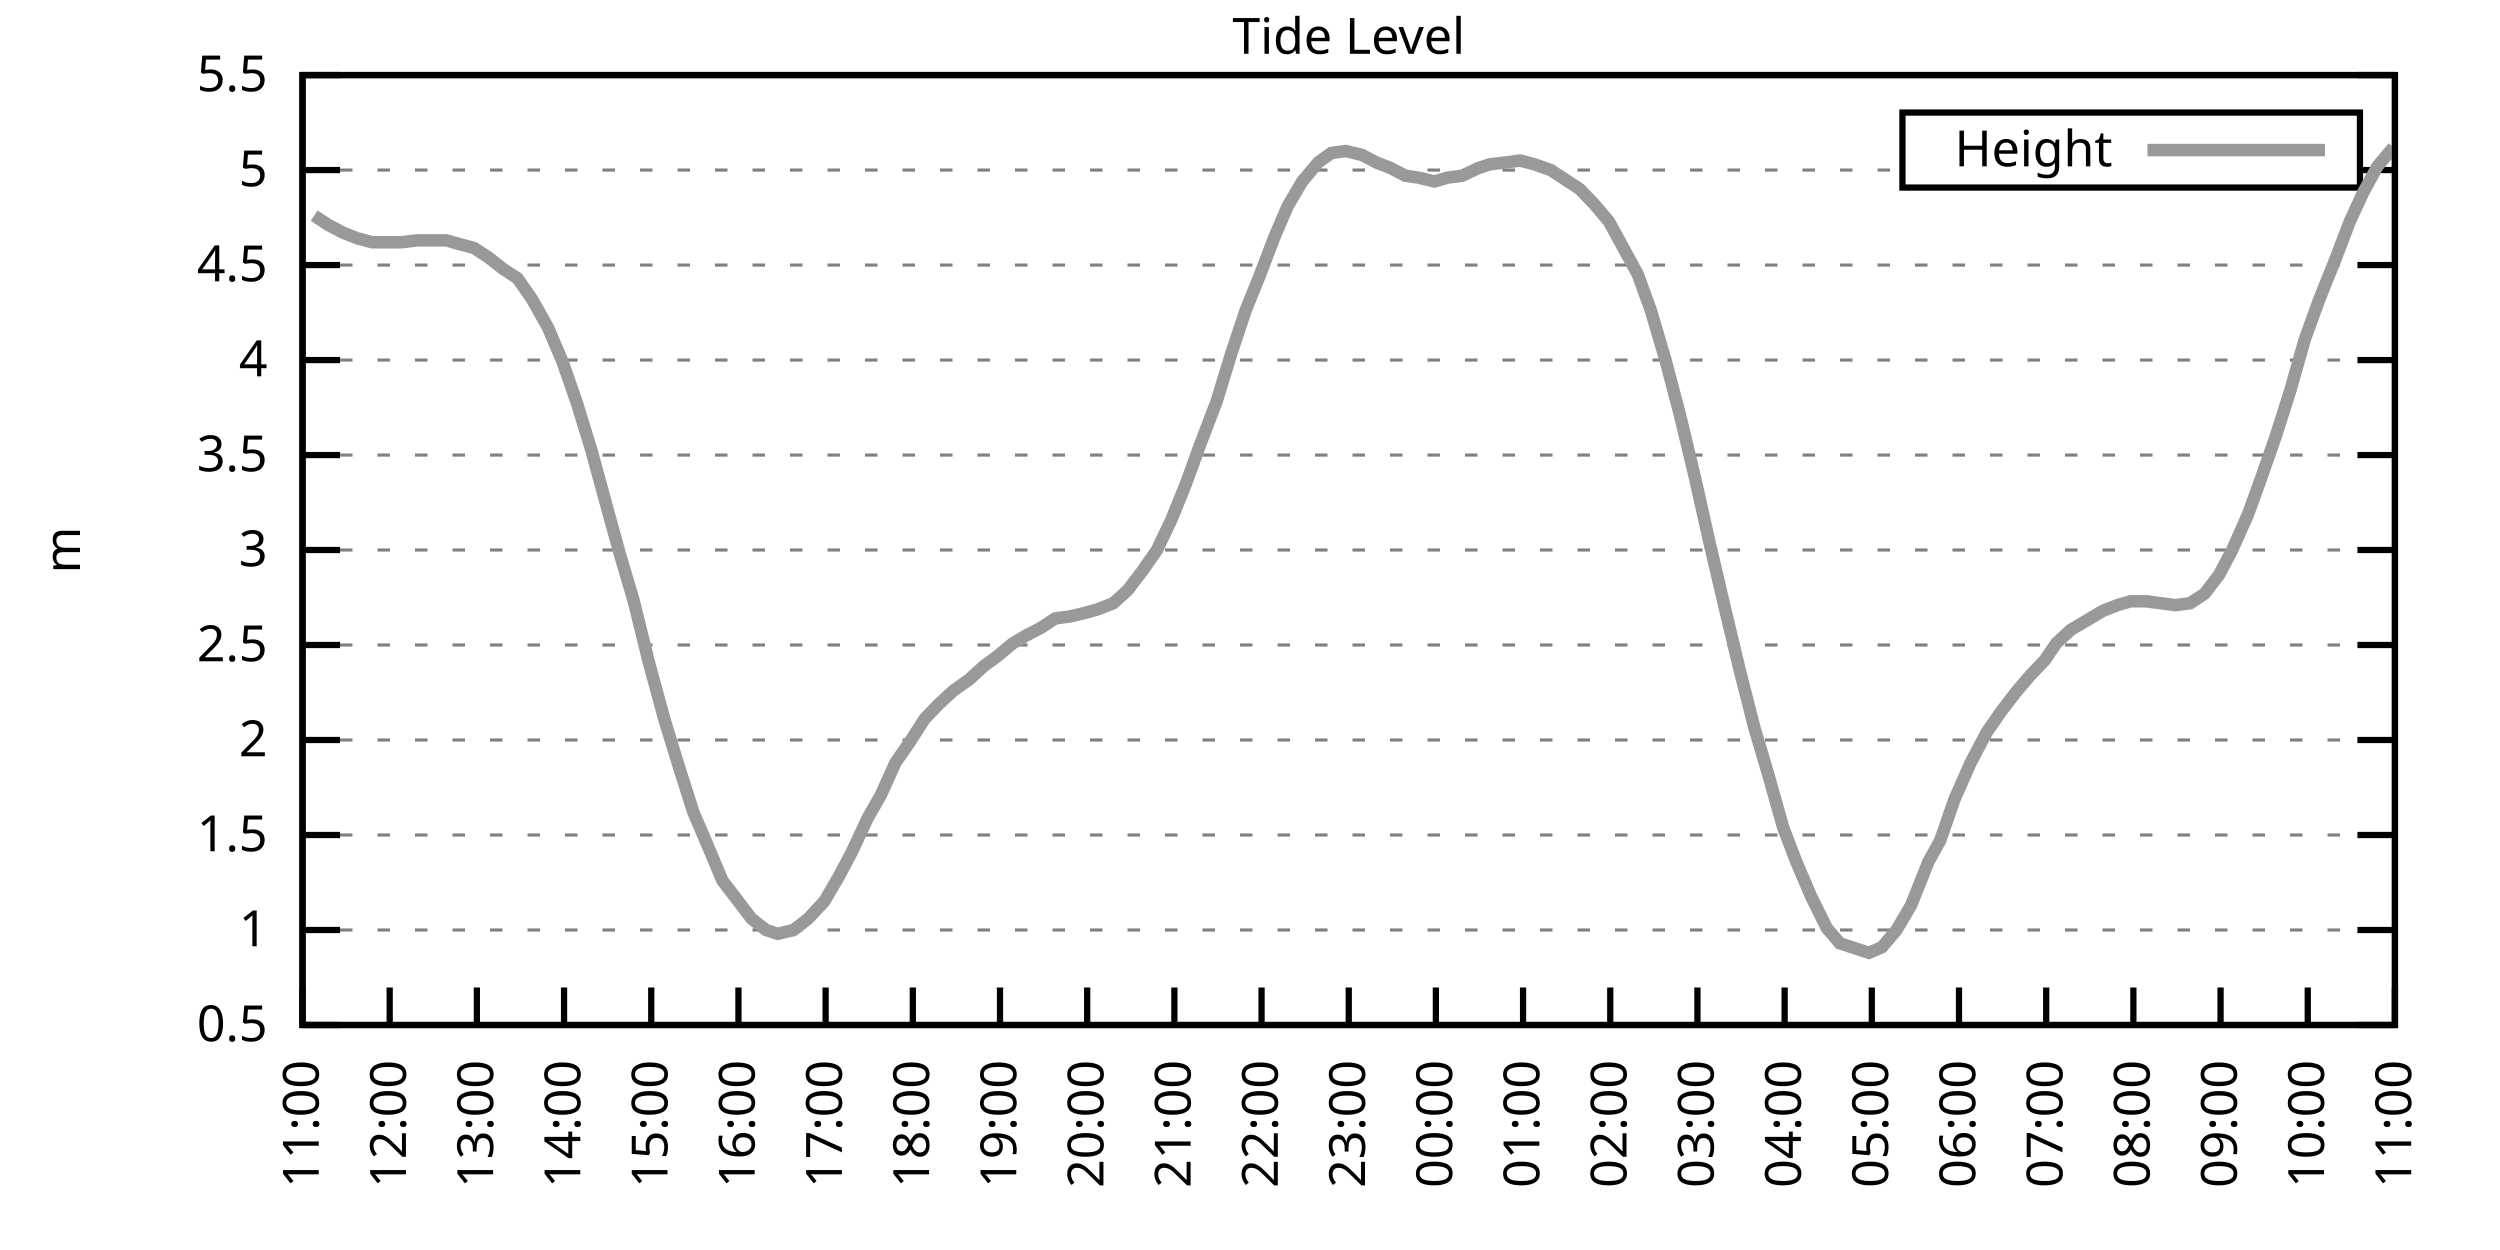
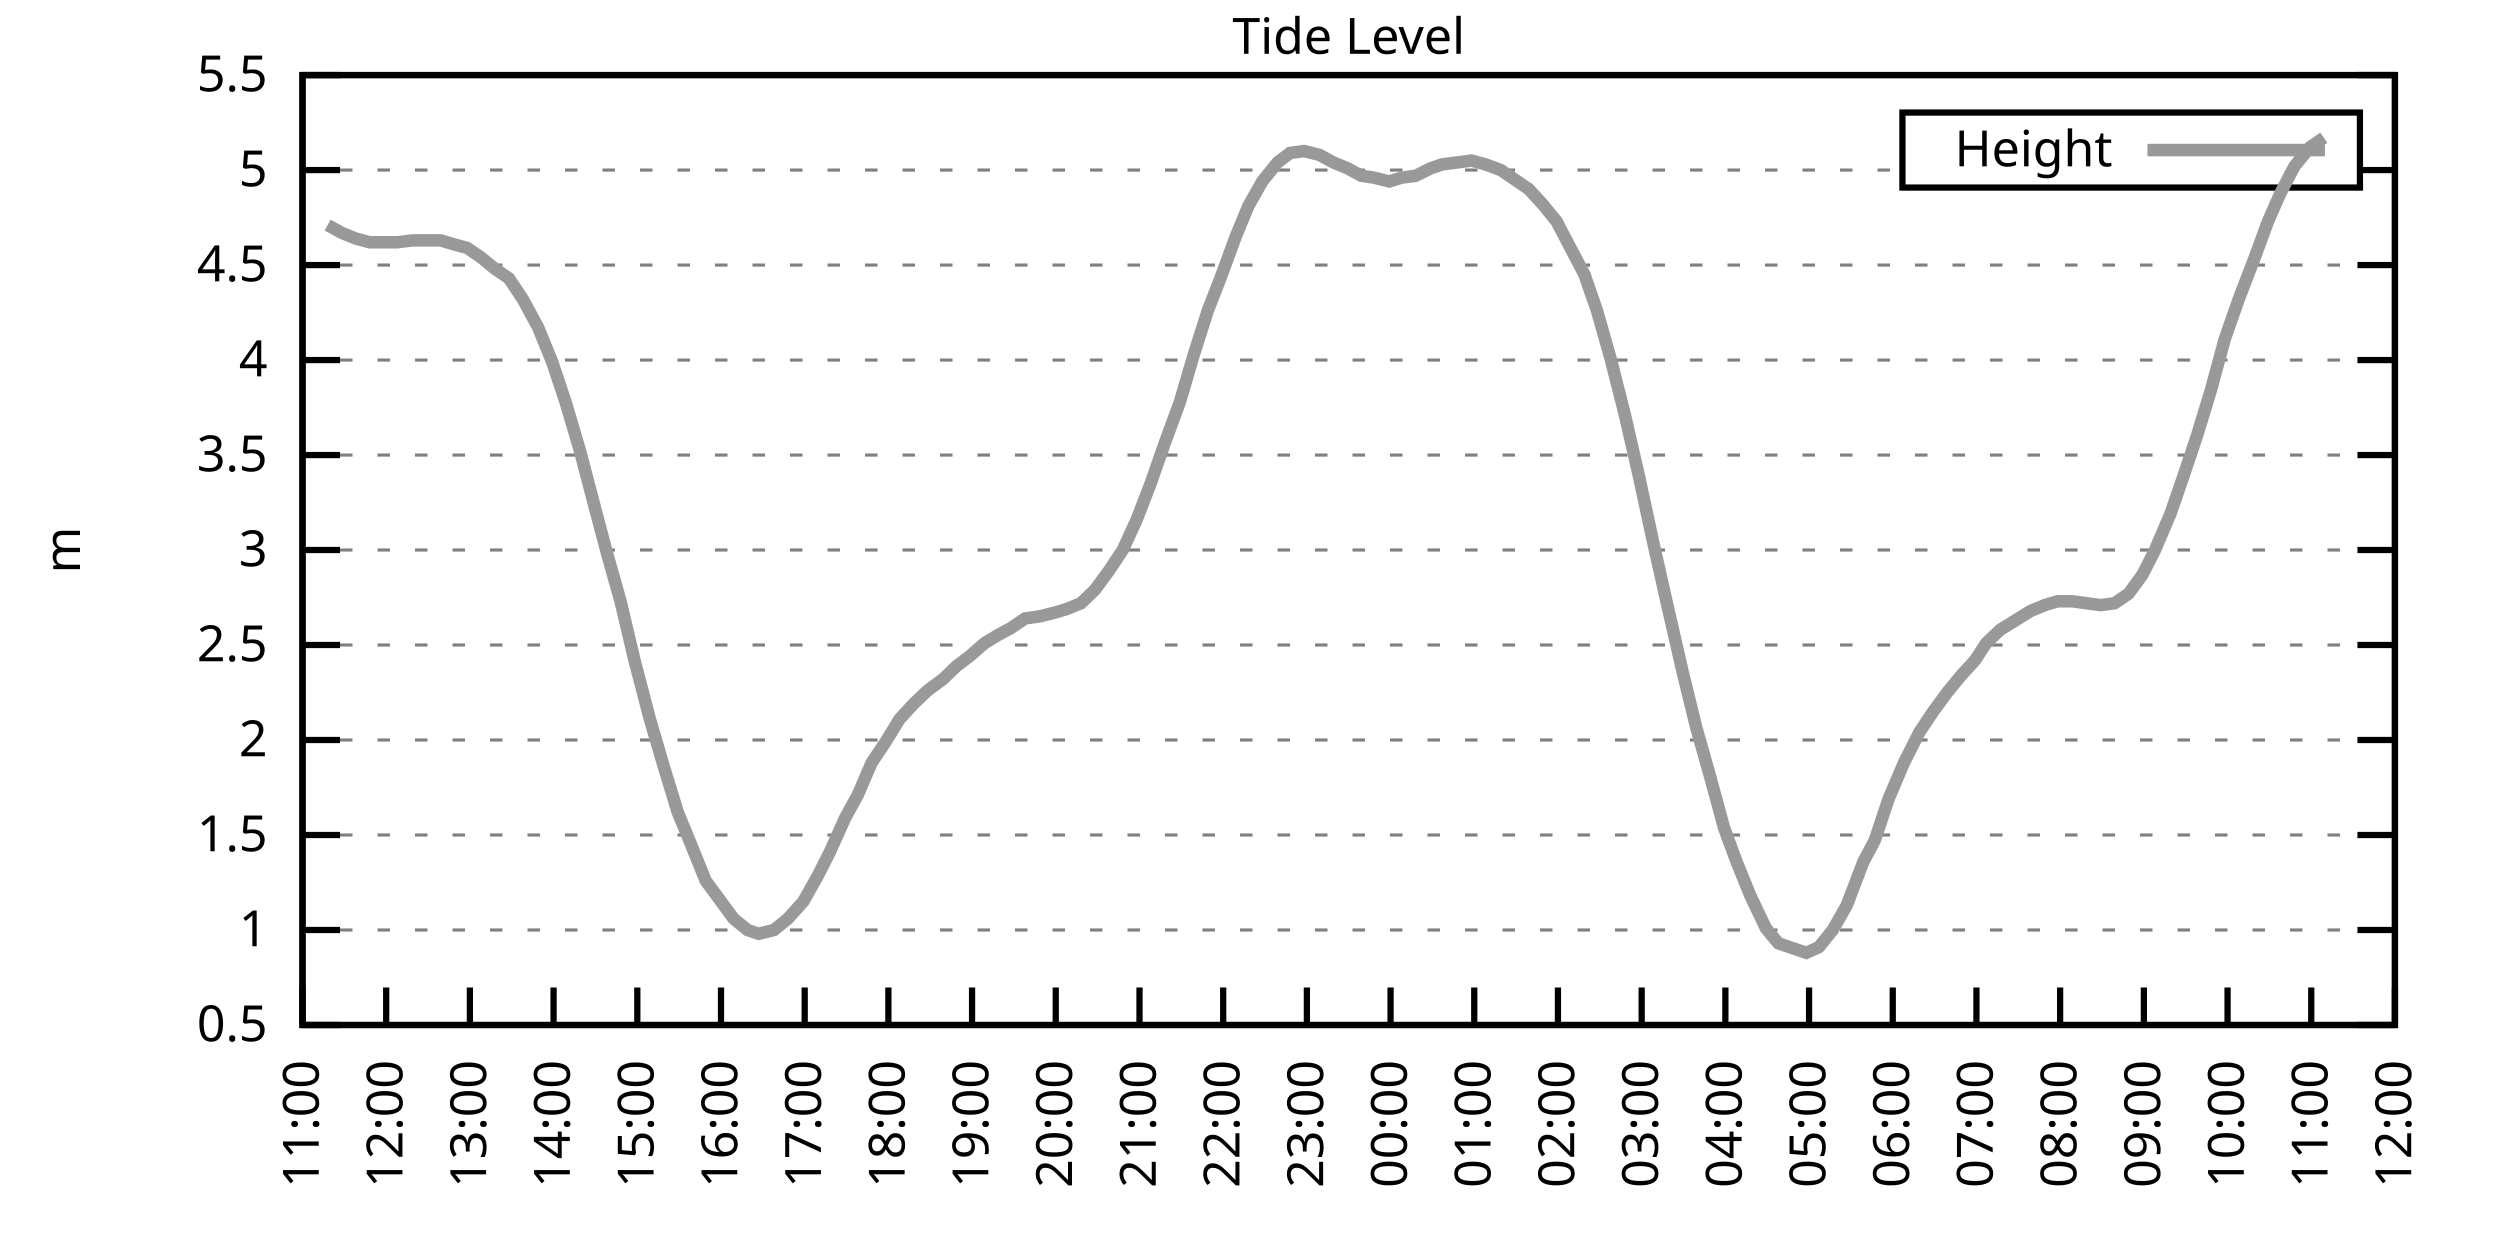
<svg xmlns="http://www.w3.org/2000/svg" xmlns:xlink="http://www.w3.org/1999/xlink" width="400" height="200" viewBox="0 0 400 200">
  <g id="gnuplot_canvas">
    <rect x="0" y="0" width="400" height="200" fill="none" />
    <defs>
      <circle id="gpDot" r="0.5" stroke-width="0.5" stroke="currentColor" />
      <path id="gpPt0" stroke-width="0.333" stroke="currentColor" d="M-1,0 h2 M0,-1 v2" />
      <path id="gpPt1" stroke-width="0.333" stroke="currentColor" d="M-1,-1 L1,1 M1,-1 L-1,1" />
      <path id="gpPt2" stroke-width="0.333" stroke="currentColor" d="M-1,0 L1,0 M0,-1 L0,1 M-1,-1 L1,1 M-1,1 L1,-1" />
      <rect id="gpPt3" stroke-width="0.333" stroke="currentColor" x="-1" y="-1" width="2" height="2" />
      <rect id="gpPt4" stroke-width="0.333" stroke="currentColor" fill="currentColor" x="-1" y="-1" width="2" height="2" />
      <circle id="gpPt5" stroke-width="0.333" stroke="currentColor" cx="0" cy="0" r="1" />
      <use xlink:href="#gpPt5" id="gpPt6" fill="currentColor" stroke="none" />
      <path id="gpPt7" stroke-width="0.333" stroke="currentColor" d="M0,-1.33 L-1.33,0.67 L1.33,0.67 z" />
      <use xlink:href="#gpPt7" id="gpPt8" fill="currentColor" stroke="none" />
      <use xlink:href="#gpPt7" id="gpPt9" stroke="currentColor" transform="rotate(180)" />
      <use xlink:href="#gpPt9" id="gpPt10" fill="currentColor" stroke="none" />
      <use xlink:href="#gpPt3" id="gpPt11" stroke="currentColor" transform="rotate(45)" />
      <use xlink:href="#gpPt11" id="gpPt12" fill="currentColor" stroke="none" />
      <path id="gpPt13" stroke-width="0.333" stroke="currentColor" d="M0,1.330 L1.265,0.411 L0.782,-1.067 L-0.782,-1.076 L-1.265,0.411 z" />
      <use xlink:href="#gpPt13" id="gpPt14" fill="currentColor" stroke="none" />
      <filter id="textbox" filterUnits="objectBoundingBox" x="0" y="0" height="1" width="1">
        <feFlood flood-color="white" flood-opacity="1" result="bgnd" />
        <feComposite in="SourceGraphic" in2="bgnd" operator="atop" />
      </filter>
      <filter id="greybox" filterUnits="objectBoundingBox" x="0" y="0" height="1" width="1">
        <feFlood flood-color="lightgrey" flood-opacity="1" result="grey" />
        <feComposite in="SourceGraphic" in2="grey" operator="atop" />
      </filter>
    </defs>
    <g fill="none" color="white" stroke="currentColor" stroke-width="1.00" stroke-linecap="butt" stroke-linejoin="miter">
</g>
    <g fill="none" color="black" stroke="currentColor" stroke-width="1.00" stroke-linecap="butt" stroke-linejoin="miter">
      <g stroke="none" shape-rendering="crispEdges">
        <polygon fill="rgb(255, 255, 255)" points="48.40,164.00 383.18,164.00 383.18,12.02 48.40,12.02 " />
      </g>
    </g>
    <g fill="none" color="black" stroke="currentColor" stroke-width="1.00" stroke-linecap="butt" stroke-linejoin="miter">
</g>
    <g fill="none" color="black" stroke="black" stroke-width="0.50" stroke-linecap="butt" stroke-linejoin="miter">
</g>
    <g fill="none" color="gray" stroke="currentColor" stroke-width="0.50" stroke-linecap="butt" stroke-linejoin="miter">
      <path stroke="gray" stroke-dasharray="2,4" class="gridline" d="M48.40,164.00 L383.19,164.00  " />
    </g>
    <g fill="none" color="gray" stroke="gray" stroke-width="1.00" stroke-linecap="butt" stroke-linejoin="miter">
</g>
    <g fill="none" color="black" stroke="currentColor" stroke-width="1.00" stroke-linecap="butt" stroke-linejoin="miter">
      <path stroke="black" d="M48.40,164.00 L54.40,164.00 M383.19,164.00 L377.19,164.00  " />
      <g transform="translate(42.80,166.60)" stroke="none" fill="black" font-family="Sans" font-size="8.00" text-anchor="end">
        <text>
          <tspan font-family="Sans"> 0.5</tspan>
        </text>
      </g>
    </g>
    <g fill="none" color="black" stroke="currentColor" stroke-width="1.00" stroke-linecap="butt" stroke-linejoin="miter">
</g>
    <g fill="none" color="black" stroke="black" stroke-width="0.50" stroke-linecap="butt" stroke-linejoin="miter">
</g>
    <g fill="none" color="gray" stroke="currentColor" stroke-width="0.50" stroke-linecap="butt" stroke-linejoin="miter">
      <path stroke="gray" stroke-dasharray="2,4" class="gridline" d="M48.40,148.80 L383.19,148.80  " />
    </g>
    <g fill="none" color="gray" stroke="gray" stroke-width="1.00" stroke-linecap="butt" stroke-linejoin="miter">
</g>
    <g fill="none" color="black" stroke="currentColor" stroke-width="1.00" stroke-linecap="butt" stroke-linejoin="miter">
      <path stroke="black" d="M48.40,148.80 L54.40,148.80 M383.19,148.80 L377.19,148.80  " />
      <g transform="translate(42.80,151.40)" stroke="none" fill="black" font-family="Sans" font-size="8.00" text-anchor="end">
        <text>
          <tspan font-family="Sans"> 1</tspan>
        </text>
      </g>
    </g>
    <g fill="none" color="black" stroke="currentColor" stroke-width="1.00" stroke-linecap="butt" stroke-linejoin="miter">
</g>
    <g fill="none" color="black" stroke="black" stroke-width="0.50" stroke-linecap="butt" stroke-linejoin="miter">
</g>
    <g fill="none" color="gray" stroke="currentColor" stroke-width="0.50" stroke-linecap="butt" stroke-linejoin="miter">
      <path stroke="gray" stroke-dasharray="2,4" class="gridline" d="M48.40,133.60 L383.19,133.60  " />
    </g>
    <g fill="none" color="gray" stroke="gray" stroke-width="1.00" stroke-linecap="butt" stroke-linejoin="miter">
</g>
    <g fill="none" color="black" stroke="currentColor" stroke-width="1.00" stroke-linecap="butt" stroke-linejoin="miter">
      <path stroke="black" d="M48.40,133.60 L54.40,133.60 M383.19,133.60 L377.19,133.60  " />
      <g transform="translate(42.80,136.20)" stroke="none" fill="black" font-family="Sans" font-size="8.00" text-anchor="end">
        <text>
          <tspan font-family="Sans"> 1.5</tspan>
        </text>
      </g>
    </g>
    <g fill="none" color="black" stroke="currentColor" stroke-width="1.00" stroke-linecap="butt" stroke-linejoin="miter">
</g>
    <g fill="none" color="black" stroke="black" stroke-width="0.50" stroke-linecap="butt" stroke-linejoin="miter">
</g>
    <g fill="none" color="gray" stroke="currentColor" stroke-width="0.50" stroke-linecap="butt" stroke-linejoin="miter">
      <path stroke="gray" stroke-dasharray="2,4" class="gridline" d="M48.40,118.40 L383.19,118.40  " />
    </g>
    <g fill="none" color="gray" stroke="gray" stroke-width="1.00" stroke-linecap="butt" stroke-linejoin="miter">
</g>
    <g fill="none" color="black" stroke="currentColor" stroke-width="1.00" stroke-linecap="butt" stroke-linejoin="miter">
      <path stroke="black" d="M48.40,118.40 L54.40,118.40 M383.19,118.40 L377.19,118.40  " />
      <g transform="translate(42.80,121.00)" stroke="none" fill="black" font-family="Sans" font-size="8.00" text-anchor="end">
        <text>
          <tspan font-family="Sans"> 2</tspan>
        </text>
      </g>
    </g>
    <g fill="none" color="black" stroke="currentColor" stroke-width="1.00" stroke-linecap="butt" stroke-linejoin="miter">
</g>
    <g fill="none" color="black" stroke="black" stroke-width="0.50" stroke-linecap="butt" stroke-linejoin="miter">
</g>
    <g fill="none" color="gray" stroke="currentColor" stroke-width="0.50" stroke-linecap="butt" stroke-linejoin="miter">
      <path stroke="gray" stroke-dasharray="2,4" class="gridline" d="M48.40,103.20 L383.19,103.20  " />
    </g>
    <g fill="none" color="gray" stroke="gray" stroke-width="1.00" stroke-linecap="butt" stroke-linejoin="miter">
</g>
    <g fill="none" color="black" stroke="currentColor" stroke-width="1.00" stroke-linecap="butt" stroke-linejoin="miter">
      <path stroke="black" d="M48.40,103.20 L54.40,103.20 M383.19,103.20 L377.19,103.20  " />
      <g transform="translate(42.80,105.80)" stroke="none" fill="black" font-family="Sans" font-size="8.00" text-anchor="end">
        <text>
          <tspan font-family="Sans"> 2.5</tspan>
        </text>
      </g>
    </g>
    <g fill="none" color="black" stroke="currentColor" stroke-width="1.00" stroke-linecap="butt" stroke-linejoin="miter">
</g>
    <g fill="none" color="black" stroke="black" stroke-width="0.50" stroke-linecap="butt" stroke-linejoin="miter">
</g>
    <g fill="none" color="gray" stroke="currentColor" stroke-width="0.50" stroke-linecap="butt" stroke-linejoin="miter">
      <path stroke="gray" stroke-dasharray="2,4" class="gridline" d="M48.40,88.00 L383.19,88.00  " />
    </g>
    <g fill="none" color="gray" stroke="gray" stroke-width="1.00" stroke-linecap="butt" stroke-linejoin="miter">
</g>
    <g fill="none" color="black" stroke="currentColor" stroke-width="1.00" stroke-linecap="butt" stroke-linejoin="miter">
      <path stroke="black" d="M48.40,88.00 L54.40,88.00 M383.19,88.00 L377.19,88.00  " />
      <g transform="translate(42.80,90.60)" stroke="none" fill="black" font-family="Sans" font-size="8.00" text-anchor="end">
        <text>
          <tspan font-family="Sans"> 3</tspan>
        </text>
      </g>
    </g>
    <g fill="none" color="black" stroke="currentColor" stroke-width="1.00" stroke-linecap="butt" stroke-linejoin="miter">
</g>
    <g fill="none" color="black" stroke="black" stroke-width="0.50" stroke-linecap="butt" stroke-linejoin="miter">
</g>
    <g fill="none" color="gray" stroke="currentColor" stroke-width="0.50" stroke-linecap="butt" stroke-linejoin="miter">
      <path stroke="gray" stroke-dasharray="2,4" class="gridline" d="M48.40,72.81 L383.19,72.81  " />
    </g>
    <g fill="none" color="gray" stroke="gray" stroke-width="1.00" stroke-linecap="butt" stroke-linejoin="miter">
</g>
    <g fill="none" color="black" stroke="currentColor" stroke-width="1.00" stroke-linecap="butt" stroke-linejoin="miter">
      <path stroke="black" d="M48.40,72.81 L54.40,72.81 M383.19,72.81 L377.19,72.81  " />
      <g transform="translate(42.80,75.41)" stroke="none" fill="black" font-family="Sans" font-size="8.00" text-anchor="end">
        <text>
          <tspan font-family="Sans"> 3.5</tspan>
        </text>
      </g>
    </g>
    <g fill="none" color="black" stroke="currentColor" stroke-width="1.00" stroke-linecap="butt" stroke-linejoin="miter">
</g>
    <g fill="none" color="black" stroke="black" stroke-width="0.50" stroke-linecap="butt" stroke-linejoin="miter">
</g>
    <g fill="none" color="gray" stroke="currentColor" stroke-width="0.50" stroke-linecap="butt" stroke-linejoin="miter">
      <path stroke="gray" stroke-dasharray="2,4" class="gridline" d="M48.40,57.61 L383.19,57.61  " />
    </g>
    <g fill="none" color="gray" stroke="gray" stroke-width="1.00" stroke-linecap="butt" stroke-linejoin="miter">
</g>
    <g fill="none" color="black" stroke="currentColor" stroke-width="1.00" stroke-linecap="butt" stroke-linejoin="miter">
      <path stroke="black" d="M48.40,57.61 L54.40,57.61 M383.19,57.61 L377.19,57.61  " />
      <g transform="translate(42.80,60.21)" stroke="none" fill="black" font-family="Sans" font-size="8.00" text-anchor="end">
        <text>
          <tspan font-family="Sans"> 4</tspan>
        </text>
      </g>
    </g>
    <g fill="none" color="black" stroke="currentColor" stroke-width="1.00" stroke-linecap="butt" stroke-linejoin="miter">
</g>
    <g fill="none" color="black" stroke="black" stroke-width="0.50" stroke-linecap="butt" stroke-linejoin="miter">
</g>
    <g fill="none" color="gray" stroke="currentColor" stroke-width="0.50" stroke-linecap="butt" stroke-linejoin="miter">
      <path stroke="gray" stroke-dasharray="2,4" class="gridline" d="M48.40,42.41 L383.19,42.41  " />
    </g>
    <g fill="none" color="gray" stroke="gray" stroke-width="1.00" stroke-linecap="butt" stroke-linejoin="miter">
</g>
    <g fill="none" color="black" stroke="currentColor" stroke-width="1.00" stroke-linecap="butt" stroke-linejoin="miter">
      <path stroke="black" d="M48.40,42.41 L54.40,42.41 M383.19,42.41 L377.19,42.41  " />
      <g transform="translate(42.80,45.01)" stroke="none" fill="black" font-family="Sans" font-size="8.00" text-anchor="end">
        <text>
          <tspan font-family="Sans"> 4.5</tspan>
        </text>
      </g>
    </g>
    <g fill="none" color="black" stroke="currentColor" stroke-width="1.00" stroke-linecap="butt" stroke-linejoin="miter">
</g>
    <g fill="none" color="black" stroke="black" stroke-width="0.50" stroke-linecap="butt" stroke-linejoin="miter">
</g>
    <g fill="none" color="gray" stroke="currentColor" stroke-width="0.50" stroke-linecap="butt" stroke-linejoin="miter">
      <path stroke="gray" stroke-dasharray="2,4" class="gridline" d="M48.40,27.21 L304.39,27.21 M377.59,27.21 L383.19,27.21  " />
    </g>
    <g fill="none" color="gray" stroke="gray" stroke-width="1.00" stroke-linecap="butt" stroke-linejoin="miter">
</g>
    <g fill="none" color="black" stroke="currentColor" stroke-width="1.00" stroke-linecap="butt" stroke-linejoin="miter">
      <path stroke="black" d="M48.40,27.21 L54.40,27.21 M383.19,27.21 L377.19,27.21  " />
      <g transform="translate(42.80,29.81)" stroke="none" fill="black" font-family="Sans" font-size="8.00" text-anchor="end">
        <text>
          <tspan font-family="Sans"> 5</tspan>
        </text>
      </g>
    </g>
    <g fill="none" color="black" stroke="currentColor" stroke-width="1.00" stroke-linecap="butt" stroke-linejoin="miter">
</g>
    <g fill="none" color="black" stroke="black" stroke-width="0.50" stroke-linecap="butt" stroke-linejoin="miter">
</g>
    <g fill="none" color="gray" stroke="currentColor" stroke-width="0.50" stroke-linecap="butt" stroke-linejoin="miter">
      <path stroke="gray" stroke-dasharray="2,4" class="gridline" d="M48.40,12.01 L383.19,12.01  " />
    </g>
    <g fill="none" color="gray" stroke="gray" stroke-width="1.00" stroke-linecap="butt" stroke-linejoin="miter">
</g>
    <g fill="none" color="black" stroke="currentColor" stroke-width="1.00" stroke-linecap="butt" stroke-linejoin="miter">
      <path stroke="black" d="M48.40,12.01 L54.40,12.01 M383.19,12.01 L377.19,12.01  " />
      <g transform="translate(42.80,14.61)" stroke="none" fill="black" font-family="Sans" font-size="8.00" text-anchor="end">
        <text>
          <tspan font-family="Sans"> 5.5</tspan>
        </text>
      </g>
    </g>
    <g fill="none" color="black" stroke="currentColor" stroke-width="1.00" stroke-linecap="butt" stroke-linejoin="miter">
      <path stroke="black" d="M48.40,164.00 L48.40,158.00  " />
      <g transform="translate(51.00,169.60) rotate(270.00)" stroke="none" fill="black" font-family="Sans" font-size="8.00" text-anchor="end">
        <text>
          <tspan font-family="Sans">11:00</tspan>
        </text>
      </g>
    </g>
    <g fill="none" color="black" stroke="currentColor" stroke-width="1.00" stroke-linecap="butt" stroke-linejoin="miter">
-       <path stroke="black" d="M62.35,164.00 L62.35,158.00  " />
-       <g transform="translate(64.95,169.60) rotate(270.00)" stroke="none" fill="black" font-family="Sans" font-size="8.00" text-anchor="end">
+       <path stroke="black" d="M61.79,164.00 L61.79,158.00  " />
+       <g transform="translate(64.39,169.60) rotate(270.00)" stroke="none" fill="black" font-family="Sans" font-size="8.00" text-anchor="end">
        <text>
          <tspan font-family="Sans">12:00</tspan>
        </text>
      </g>
    </g>
    <g fill="none" color="black" stroke="currentColor" stroke-width="1.00" stroke-linecap="butt" stroke-linejoin="miter">
-       <path stroke="black" d="M76.30,164.00 L76.30,158.00  " />
-       <g transform="translate(78.90,169.60) rotate(270.00)" stroke="none" fill="black" font-family="Sans" font-size="8.00" text-anchor="end">
+       <path stroke="black" d="M75.18,164.00 L75.18,158.00  " />
+       <g transform="translate(77.78,169.60) rotate(270.00)" stroke="none" fill="black" font-family="Sans" font-size="8.00" text-anchor="end">
        <text>
          <tspan font-family="Sans">13:00</tspan>
        </text>
      </g>
    </g>
    <g fill="none" color="black" stroke="currentColor" stroke-width="1.00" stroke-linecap="butt" stroke-linejoin="miter">
-       <path stroke="black" d="M90.25,164.00 L90.25,158.00  " />
-       <g transform="translate(92.85,169.60) rotate(270.00)" stroke="none" fill="black" font-family="Sans" font-size="8.00" text-anchor="end">
+       <path stroke="black" d="M88.57,164.00 L88.57,158.00  " />
+       <g transform="translate(91.17,169.60) rotate(270.00)" stroke="none" fill="black" font-family="Sans" font-size="8.00" text-anchor="end">
        <text>
          <tspan font-family="Sans">14:00</tspan>
        </text>
      </g>
    </g>
    <g fill="none" color="black" stroke="currentColor" stroke-width="1.00" stroke-linecap="butt" stroke-linejoin="miter">
-       <path stroke="black" d="M104.20,164.00 L104.20,158.00  " />
-       <g transform="translate(106.80,169.60) rotate(270.00)" stroke="none" fill="black" font-family="Sans" font-size="8.00" text-anchor="end">
+       <path stroke="black" d="M101.97,164.00 L101.97,158.00  " />
+       <g transform="translate(104.57,169.60) rotate(270.00)" stroke="none" fill="black" font-family="Sans" font-size="8.00" text-anchor="end">
        <text>
          <tspan font-family="Sans">15:00</tspan>
        </text>
      </g>
    </g>
    <g fill="none" color="black" stroke="currentColor" stroke-width="1.00" stroke-linecap="butt" stroke-linejoin="miter">
-       <path stroke="black" d="M118.15,164.00 L118.15,158.00  " />
-       <g transform="translate(120.75,169.60) rotate(270.00)" stroke="none" fill="black" font-family="Sans" font-size="8.00" text-anchor="end">
+       <path stroke="black" d="M115.36,164.00 L115.36,158.00  " />
+       <g transform="translate(117.96,169.60) rotate(270.00)" stroke="none" fill="black" font-family="Sans" font-size="8.00" text-anchor="end">
        <text>
          <tspan font-family="Sans">16:00</tspan>
        </text>
      </g>
    </g>
    <g fill="none" color="black" stroke="currentColor" stroke-width="1.00" stroke-linecap="butt" stroke-linejoin="miter">
-       <path stroke="black" d="M132.10,164.00 L132.10,158.00  " />
-       <g transform="translate(134.70,169.60) rotate(270.00)" stroke="none" fill="black" font-family="Sans" font-size="8.00" text-anchor="end">
+       <path stroke="black" d="M128.75,164.00 L128.75,158.00  " />
+       <g transform="translate(131.35,169.60) rotate(270.00)" stroke="none" fill="black" font-family="Sans" font-size="8.00" text-anchor="end">
        <text>
          <tspan font-family="Sans">17:00</tspan>
        </text>
      </g>
    </g>
    <g fill="none" color="black" stroke="currentColor" stroke-width="1.00" stroke-linecap="butt" stroke-linejoin="miter">
-       <path stroke="black" d="M146.05,164.00 L146.05,158.00  " />
-       <g transform="translate(148.65,169.60) rotate(270.00)" stroke="none" fill="black" font-family="Sans" font-size="8.00" text-anchor="end">
+       <path stroke="black" d="M142.14,164.00 L142.14,158.00  " />
+       <g transform="translate(144.74,169.60) rotate(270.00)" stroke="none" fill="black" font-family="Sans" font-size="8.00" text-anchor="end">
        <text>
          <tspan font-family="Sans">18:00</tspan>
        </text>
      </g>
    </g>
    <g fill="none" color="black" stroke="currentColor" stroke-width="1.00" stroke-linecap="butt" stroke-linejoin="miter">
-       <path stroke="black" d="M160.00,164.00 L160.00,158.00  " />
-       <g transform="translate(162.60,169.60) rotate(270.00)" stroke="none" fill="black" font-family="Sans" font-size="8.00" text-anchor="end">
+       <path stroke="black" d="M155.53,164.00 L155.53,158.00  " />
+       <g transform="translate(158.13,169.60) rotate(270.00)" stroke="none" fill="black" font-family="Sans" font-size="8.00" text-anchor="end">
        <text>
          <tspan font-family="Sans">19:00</tspan>
        </text>
      </g>
    </g>
    <g fill="none" color="black" stroke="currentColor" stroke-width="1.00" stroke-linecap="butt" stroke-linejoin="miter">
-       <path stroke="black" d="M173.95,164.00 L173.95,158.00  " />
-       <g transform="translate(176.55,169.60) rotate(270.00)" stroke="none" fill="black" font-family="Sans" font-size="8.00" text-anchor="end">
+       <path stroke="black" d="M168.92,164.00 L168.92,158.00  " />
+       <g transform="translate(171.52,169.60) rotate(270.00)" stroke="none" fill="black" font-family="Sans" font-size="8.00" text-anchor="end">
        <text>
          <tspan font-family="Sans">20:00</tspan>
        </text>
      </g>
    </g>
    <g fill="none" color="black" stroke="currentColor" stroke-width="1.00" stroke-linecap="butt" stroke-linejoin="miter">
-       <path stroke="black" d="M187.90,164.00 L187.90,158.00  " />
-       <g transform="translate(190.50,169.60) rotate(270.00)" stroke="none" fill="black" font-family="Sans" font-size="8.00" text-anchor="end">
+       <path stroke="black" d="M182.32,164.00 L182.32,158.00  " />
+       <g transform="translate(184.92,169.60) rotate(270.00)" stroke="none" fill="black" font-family="Sans" font-size="8.00" text-anchor="end">
        <text>
          <tspan font-family="Sans">21:00</tspan>
        </text>
      </g>
    </g>
    <g fill="none" color="black" stroke="currentColor" stroke-width="1.00" stroke-linecap="butt" stroke-linejoin="miter">
-       <path stroke="black" d="M201.85,164.00 L201.85,158.00  " />
-       <g transform="translate(204.45,169.60) rotate(270.00)" stroke="none" fill="black" font-family="Sans" font-size="8.00" text-anchor="end">
+       <path stroke="black" d="M195.71,164.00 L195.71,158.00  " />
+       <g transform="translate(198.31,169.60) rotate(270.00)" stroke="none" fill="black" font-family="Sans" font-size="8.00" text-anchor="end">
        <text>
          <tspan font-family="Sans">22:00</tspan>
        </text>
      </g>
    </g>
    <g fill="none" color="black" stroke="currentColor" stroke-width="1.00" stroke-linecap="butt" stroke-linejoin="miter">
-       <path stroke="black" d="M215.80,164.00 L215.80,158.00  " />
-       <g transform="translate(218.40,169.60) rotate(270.00)" stroke="none" fill="black" font-family="Sans" font-size="8.00" text-anchor="end">
+       <path stroke="black" d="M209.10,164.00 L209.10,158.00  " />
+       <g transform="translate(211.70,169.60) rotate(270.00)" stroke="none" fill="black" font-family="Sans" font-size="8.00" text-anchor="end">
        <text>
          <tspan font-family="Sans">23:00</tspan>
        </text>
      </g>
    </g>
    <g fill="none" color="black" stroke="currentColor" stroke-width="1.00" stroke-linecap="butt" stroke-linejoin="miter">
-       <path stroke="black" d="M229.74,164.00 L229.74,158.00  " />
-       <g transform="translate(232.34,169.60) rotate(270.00)" stroke="none" fill="black" font-family="Sans" font-size="8.00" text-anchor="end">
+       <path stroke="black" d="M222.49,164.00 L222.49,158.00  " />
+       <g transform="translate(225.09,169.60) rotate(270.00)" stroke="none" fill="black" font-family="Sans" font-size="8.00" text-anchor="end">
        <text>
          <tspan font-family="Sans">00:00</tspan>
        </text>
      </g>
    </g>
    <g fill="none" color="black" stroke="currentColor" stroke-width="1.00" stroke-linecap="butt" stroke-linejoin="miter">
-       <path stroke="black" d="M243.69,164.00 L243.69,158.00  " />
-       <g transform="translate(246.29,169.60) rotate(270.00)" stroke="none" fill="black" font-family="Sans" font-size="8.00" text-anchor="end">
+       <path stroke="black" d="M235.88,164.00 L235.88,158.00  " />
+       <g transform="translate(238.48,169.60) rotate(270.00)" stroke="none" fill="black" font-family="Sans" font-size="8.00" text-anchor="end">
        <text>
          <tspan font-family="Sans">01:00</tspan>
        </text>
      </g>
    </g>
    <g fill="none" color="black" stroke="currentColor" stroke-width="1.00" stroke-linecap="butt" stroke-linejoin="miter">
-       <path stroke="black" d="M257.64,164.00 L257.64,158.00  " />
-       <g transform="translate(260.24,169.60) rotate(270.00)" stroke="none" fill="black" font-family="Sans" font-size="8.00" text-anchor="end">
+       <path stroke="black" d="M249.27,164.00 L249.27,158.00  " />
+       <g transform="translate(251.87,169.60) rotate(270.00)" stroke="none" fill="black" font-family="Sans" font-size="8.00" text-anchor="end">
        <text>
          <tspan font-family="Sans">02:00</tspan>
        </text>
      </g>
    </g>
    <g fill="none" color="black" stroke="currentColor" stroke-width="1.00" stroke-linecap="butt" stroke-linejoin="miter">
-       <path stroke="black" d="M271.59,164.00 L271.59,158.00  " />
-       <g transform="translate(274.19,169.60) rotate(270.00)" stroke="none" fill="black" font-family="Sans" font-size="8.00" text-anchor="end">
+       <path stroke="black" d="M262.67,164.00 L262.67,158.00  " />
+       <g transform="translate(265.27,169.60) rotate(270.00)" stroke="none" fill="black" font-family="Sans" font-size="8.00" text-anchor="end">
        <text>
          <tspan font-family="Sans">03:00</tspan>
        </text>
      </g>
    </g>
    <g fill="none" color="black" stroke="currentColor" stroke-width="1.00" stroke-linecap="butt" stroke-linejoin="miter">
-       <path stroke="black" d="M285.54,164.00 L285.54,158.00  " />
-       <g transform="translate(288.14,169.60) rotate(270.00)" stroke="none" fill="black" font-family="Sans" font-size="8.00" text-anchor="end">
+       <path stroke="black" d="M276.06,164.00 L276.06,158.00  " />
+       <g transform="translate(278.66,169.60) rotate(270.00)" stroke="none" fill="black" font-family="Sans" font-size="8.00" text-anchor="end">
        <text>
          <tspan font-family="Sans">04:00</tspan>
        </text>
      </g>
    </g>
    <g fill="none" color="black" stroke="currentColor" stroke-width="1.00" stroke-linecap="butt" stroke-linejoin="miter">
-       <path stroke="black" d="M299.49,164.00 L299.49,158.00  " />
-       <g transform="translate(302.09,169.60) rotate(270.00)" stroke="none" fill="black" font-family="Sans" font-size="8.00" text-anchor="end">
+       <path stroke="black" d="M289.45,164.00 L289.45,158.00  " />
+       <g transform="translate(292.05,169.60) rotate(270.00)" stroke="none" fill="black" font-family="Sans" font-size="8.00" text-anchor="end">
        <text>
          <tspan font-family="Sans">05:00</tspan>
        </text>
      </g>
    </g>
    <g fill="none" color="black" stroke="currentColor" stroke-width="1.00" stroke-linecap="butt" stroke-linejoin="miter">
-       <path stroke="black" d="M313.44,164.00 L313.44,158.00  " />
-       <g transform="translate(316.04,169.60) rotate(270.00)" stroke="none" fill="black" font-family="Sans" font-size="8.00" text-anchor="end">
+       <path stroke="black" d="M302.84,164.00 L302.84,158.00  " />
+       <g transform="translate(305.44,169.60) rotate(270.00)" stroke="none" fill="black" font-family="Sans" font-size="8.00" text-anchor="end">
        <text>
          <tspan font-family="Sans">06:00</tspan>
        </text>
      </g>
    </g>
    <g fill="none" color="black" stroke="currentColor" stroke-width="1.00" stroke-linecap="butt" stroke-linejoin="miter">
-       <path stroke="black" d="M327.39,164.00 L327.39,158.00  " />
-       <g transform="translate(329.99,169.60) rotate(270.00)" stroke="none" fill="black" font-family="Sans" font-size="8.00" text-anchor="end">
+       <path stroke="black" d="M316.23,164.00 L316.23,158.00  " />
+       <g transform="translate(318.83,169.60) rotate(270.00)" stroke="none" fill="black" font-family="Sans" font-size="8.00" text-anchor="end">
        <text>
          <tspan font-family="Sans">07:00</tspan>
        </text>
      </g>
    </g>
    <g fill="none" color="black" stroke="currentColor" stroke-width="1.00" stroke-linecap="butt" stroke-linejoin="miter">
-       <path stroke="black" d="M341.34,164.00 L341.34,158.00  " />
-       <g transform="translate(343.94,169.60) rotate(270.00)" stroke="none" fill="black" font-family="Sans" font-size="8.00" text-anchor="end">
+       <path stroke="black" d="M329.62,164.00 L329.62,158.00  " />
+       <g transform="translate(332.22,169.60) rotate(270.00)" stroke="none" fill="black" font-family="Sans" font-size="8.00" text-anchor="end">
        <text>
          <tspan font-family="Sans">08:00</tspan>
        </text>
      </g>
    </g>
    <g fill="none" color="black" stroke="currentColor" stroke-width="1.00" stroke-linecap="butt" stroke-linejoin="miter">
-       <path stroke="black" d="M355.29,164.00 L355.29,158.00  " />
-       <g transform="translate(357.89,169.60) rotate(270.00)" stroke="none" fill="black" font-family="Sans" font-size="8.00" text-anchor="end">
+       <path stroke="black" d="M343.02,164.00 L343.02,158.00  " />
+       <g transform="translate(345.62,169.60) rotate(270.00)" stroke="none" fill="black" font-family="Sans" font-size="8.00" text-anchor="end">
        <text>
          <tspan font-family="Sans">09:00</tspan>
        </text>
      </g>
    </g>
    <g fill="none" color="black" stroke="currentColor" stroke-width="1.00" stroke-linecap="butt" stroke-linejoin="miter">
-       <path stroke="black" d="M369.24,164.00 L369.24,158.00  " />
-       <g transform="translate(371.84,169.60) rotate(270.00)" stroke="none" fill="black" font-family="Sans" font-size="8.00" text-anchor="end">
+       <path stroke="black" d="M356.41,164.00 L356.41,158.00  " />
+       <g transform="translate(359.01,169.60) rotate(270.00)" stroke="none" fill="black" font-family="Sans" font-size="8.00" text-anchor="end">
        <text>
          <tspan font-family="Sans">10:00</tspan>
+         </text>
+       </g>
+     </g>
+     <g fill="none" color="black" stroke="currentColor" stroke-width="1.00" stroke-linecap="butt" stroke-linejoin="miter">
+       <path stroke="black" d="M369.80,164.00 L369.80,158.00  " />
+       <g transform="translate(372.40,169.60) rotate(270.00)" stroke="none" fill="black" font-family="Sans" font-size="8.00" text-anchor="end">
+         <text>
+           <tspan font-family="Sans">11:00</tspan>
        </text>
      </g>
    </g>
    <g fill="none" color="black" stroke="currentColor" stroke-width="1.00" stroke-linecap="butt" stroke-linejoin="miter">
      <path stroke="black" d="M383.19,164.00 L383.19,158.00  " />
      <g transform="translate(385.79,169.60) rotate(270.00)" stroke="none" fill="black" font-family="Sans" font-size="8.00" text-anchor="end">
        <text>
-           <tspan font-family="Sans">11:00</tspan>
+           <tspan font-family="Sans">12:00</tspan>
        </text>
      </g>
    </g>
    <g fill="none" color="black" stroke="currentColor" stroke-width="1.00" stroke-linecap="butt" stroke-linejoin="miter">
</g>
    <g fill="none" color="black" stroke="currentColor" stroke-width="1.00" stroke-linecap="butt" stroke-linejoin="miter">
      <path stroke="black" d="M48.40,12.01 L48.40,164.00 L383.19,164.00 L383.19,12.01 L48.40,12.01 Z  " />
    </g>
    <g fill="none" color="black" stroke="currentColor" stroke-width="1.00" stroke-linecap="butt" stroke-linejoin="miter">
</g>
    <g fill="none" color="black" stroke="currentColor" stroke-width="1.00" stroke-linecap="butt" stroke-linejoin="miter">
      <path stroke="black" d="M304.39,30.01 L304.39,18.01 L377.59,18.01 L377.59,30.01 L304.39,30.01 Z  " />
    </g>
    <g id="Tide_level_plot_1">
      <g fill="none" color="white" stroke="black" stroke-width="2.00" stroke-linecap="butt" stroke-linejoin="miter">
</g>
      <g fill="none" color="black" stroke="currentColor" stroke-width="2.00" stroke-linecap="butt" stroke-linejoin="miter">
        <g transform="translate(337.99,26.61)" stroke="none" fill="black" font-family="Sans" font-size="8.00" text-anchor="end">
          <text>
            <tspan font-family="Sans">Height</tspan>
          </text>
        </g>
      </g>
      <g fill="none" color="black" stroke="currentColor" stroke-width="2.00" stroke-linecap="butt" stroke-linejoin="miter">
-         <path stroke="rgb(153, 153, 153)" d="M343.59,24.01 L371.99,24.01 M50.26,34.50 L52.58,36.02 L54.91,37.24 L57.23,38.15 L59.56,38.76 L61.88,38.76   L64.21,38.76 L66.77,38.46 L69.09,38.46 L71.42,38.46 L73.51,39.06 L75.83,39.67 L78.16,41.19 L80.48,43.02   L82.81,44.54 L85.13,47.88 L87.69,52.44 L90.02,57.91 L92.34,64.60 L94.67,72.20 L96.99,80.71 L99.08,88.31   L101.41,96.21 L103.73,105.64 L106.29,115.06 L108.62,122.66 L110.94,129.95 L113.03,134.82 L115.59,140.90 L117.68,143.63   L120.24,146.98 L122.57,148.80 L124.43,149.41 L126.98,148.80 L129.31,146.98 L131.87,144.24 L134.19,140.29 L136.28,136.34   L138.84,130.87 L140.93,127.22 L143.26,122.05 L145.58,118.71 L147.91,115.06 L150.23,112.63 L152.56,110.50 L155.11,108.68   L157.44,106.55 L159.53,105.03 L162.09,102.90 L164.18,101.68 L166.51,100.47 L168.83,98.95 L171.16,98.64 L173.71,98.04   L175.81,97.43 L178.13,96.52 L180.46,94.39 L182.78,91.35 L185.11,88.00 L187.43,83.14 L189.76,77.37 L192.08,70.98   L194.64,64.29 L196.96,56.70 L199.29,49.70 L201.38,44.54 L203.94,37.85 L206.03,32.98 L208.36,29.03 L210.91,25.99   L213.01,24.47 L215.33,24.17 L217.89,24.78 L220.21,25.99 L222.54,26.91 L224.86,28.12 L226.95,28.42 L229.51,29.03   L231.60,28.42 L233.93,28.12 L236.49,26.91 L238.35,26.30 L240.90,25.99 L243.23,25.69 L245.55,26.30 L248.11,27.21   L250.44,28.73 L252.76,30.25 L255.09,32.68 L257.41,35.42 L259.74,39.67 L262.06,43.93 L264.15,49.70 L266.48,57.61   L268.80,66.42 L271.13,76.15 L273.45,86.49 L276.01,97.43 L278.34,107.16 L280.66,116.28 L282.99,124.18 L285.31,132.39   L287.40,137.86 L289.73,143.33 L292.29,148.50 L294.38,150.93 L299.03,152.45 L301.12,151.54 L303.44,148.80 L305.77,144.85   L308.56,137.86 L310.42,134.51 L312.74,127.83 L315.30,122.05 L317.86,117.19 L320.18,113.84 L322.51,110.80 L324.83,108.07   L327.16,105.64 L329.02,102.90 L331.34,100.77 L333.90,99.25 L336.46,97.73 L338.78,96.82 L340.88,96.21 L343.43,96.21   L345.76,96.52 L348.08,96.82 L350.41,96.52 L352.73,95.00 L355.06,91.96 L357.15,88.00 L359.71,82.23 L361.80,76.45   L364.13,69.77 L366.45,62.47 L368.78,54.26 L371.10,47.88 L373.66,41.50 L375.98,35.42 L378.08,30.86 L380.40,26.60   L382.96,23.56  " />
+         <path stroke="rgb(153, 153, 153)" d="M343.59,24.01 L371.99,24.01 M52.42,36.02 L54.65,37.24 L56.88,38.15 L59.11,38.76 L61.35,38.76 L63.58,38.76   L66.03,38.46 L68.26,38.46 L70.50,38.46 L72.50,39.06 L74.74,39.67 L76.97,41.19 L79.20,43.02 L81.43,44.54   L83.66,47.88 L86.12,52.44 L88.35,57.91 L90.58,64.60 L92.82,72.20 L95.05,80.71 L97.06,88.31 L99.29,96.21   L101.52,105.64 L103.98,115.06 L106.21,122.66 L108.44,129.95 L110.45,134.82 L112.90,140.90 L114.91,143.63 L117.37,146.98   L119.60,148.80 L121.38,149.41 L123.84,148.80 L126.07,146.98 L128.53,144.24 L130.76,140.29 L132.77,136.34 L135.22,130.87   L137.23,127.22 L139.46,122.05 L141.69,118.71 L143.93,115.06 L146.16,112.63 L148.39,110.50 L150.85,108.68 L153.08,106.55   L155.09,105.03 L157.54,102.90 L159.55,101.68 L161.78,100.47 L164.01,98.95 L166.25,98.64 L168.70,98.04 L170.71,97.43   L172.94,96.52 L175.17,94.39 L177.41,91.35 L179.64,88.00 L181.87,83.14 L184.10,77.37 L186.33,70.98 L188.79,64.29   L191.02,56.70 L193.25,49.70 L195.26,44.54 L197.72,37.85 L199.73,32.98 L201.96,29.03 L204.41,25.99 L206.42,24.47   L208.65,24.17 L211.11,24.78 L213.34,25.99 L215.57,26.91 L217.80,28.12 L219.81,28.42 L222.27,29.03 L224.28,28.42   L226.51,28.12 L228.96,26.91 L230.75,26.30 L233.20,25.99 L235.44,25.69 L237.67,26.30 L240.12,27.21 L242.36,28.73   L244.59,30.25 L246.82,32.68 L249.05,35.42 L251.28,39.67 L253.51,43.93 L255.52,49.70 L257.76,57.61 L259.99,66.42   L262.22,76.15 L264.45,86.49 L266.91,97.43 L269.14,107.16 L271.37,116.28 L273.60,124.18 L275.83,132.39 L277.84,137.86   L280.07,143.33 L282.53,148.50 L284.54,150.93 L289.00,152.45 L291.01,151.54 L293.24,148.80 L295.48,144.85 L298.15,137.86   L299.94,134.51 L302.17,127.83 L304.63,122.05 L307.08,117.19 L309.31,113.84 L311.54,110.80 L313.78,108.07 L316.01,105.64   L317.79,102.90 L320.03,100.77 L322.48,99.25 L324.94,97.73 L327.17,96.82 L329.18,96.21 L331.63,96.21 L333.86,96.52   L336.10,96.82 L338.33,96.52 L340.56,95.00 L342.79,91.96 L344.80,88.00 L347.26,82.23 L349.26,76.45 L351.50,69.77   L353.73,62.47 L355.96,54.26 L358.19,47.88 L360.65,41.50 L362.88,35.42 L364.89,30.86 L367.12,26.60 L369.58,23.56   L371.81,22.04  " />
      </g>
    </g>
    <g fill="none" color="black" stroke="currentColor" stroke-width="2.00" stroke-linecap="butt" stroke-linejoin="miter">
</g>
    <g fill="none" color="black" stroke="black" stroke-width="1.00" stroke-linecap="butt" stroke-linejoin="miter">
</g>
    <g fill="none" color="black" stroke="currentColor" stroke-width="1.00" stroke-linecap="butt" stroke-linejoin="miter">
      <path stroke="black" d="M48.40,12.01 L48.40,164.00 L383.19,164.00 L383.19,12.01 L48.40,12.01 Z  " />
      <g transform="translate(12.80,88.01) rotate(270.00)" stroke="none" fill="black" font-family="Sans" font-size="8.00" text-anchor="middle">
        <text>
          <tspan font-family="Sans">m</tspan>
        </text>
      </g>
    </g>
    <g fill="none" color="black" stroke="currentColor" stroke-width="1.00" stroke-linecap="butt" stroke-linejoin="miter">
</g>
    <g fill="none" color="black" stroke="currentColor" stroke-width="1.00" stroke-linecap="butt" stroke-linejoin="miter">
      <g transform="translate(215.79,8.61)" stroke="none" fill="black" font-family="Sans" font-size="8.00" text-anchor="middle">
        <text>
          <tspan font-family="Sans">Tide Level</tspan>
        </text>
      </g>
    </g>
    <g fill="none" color="black" stroke="currentColor" stroke-width="1.00" stroke-linecap="butt" stroke-linejoin="miter">
</g>
  </g>
</svg>
